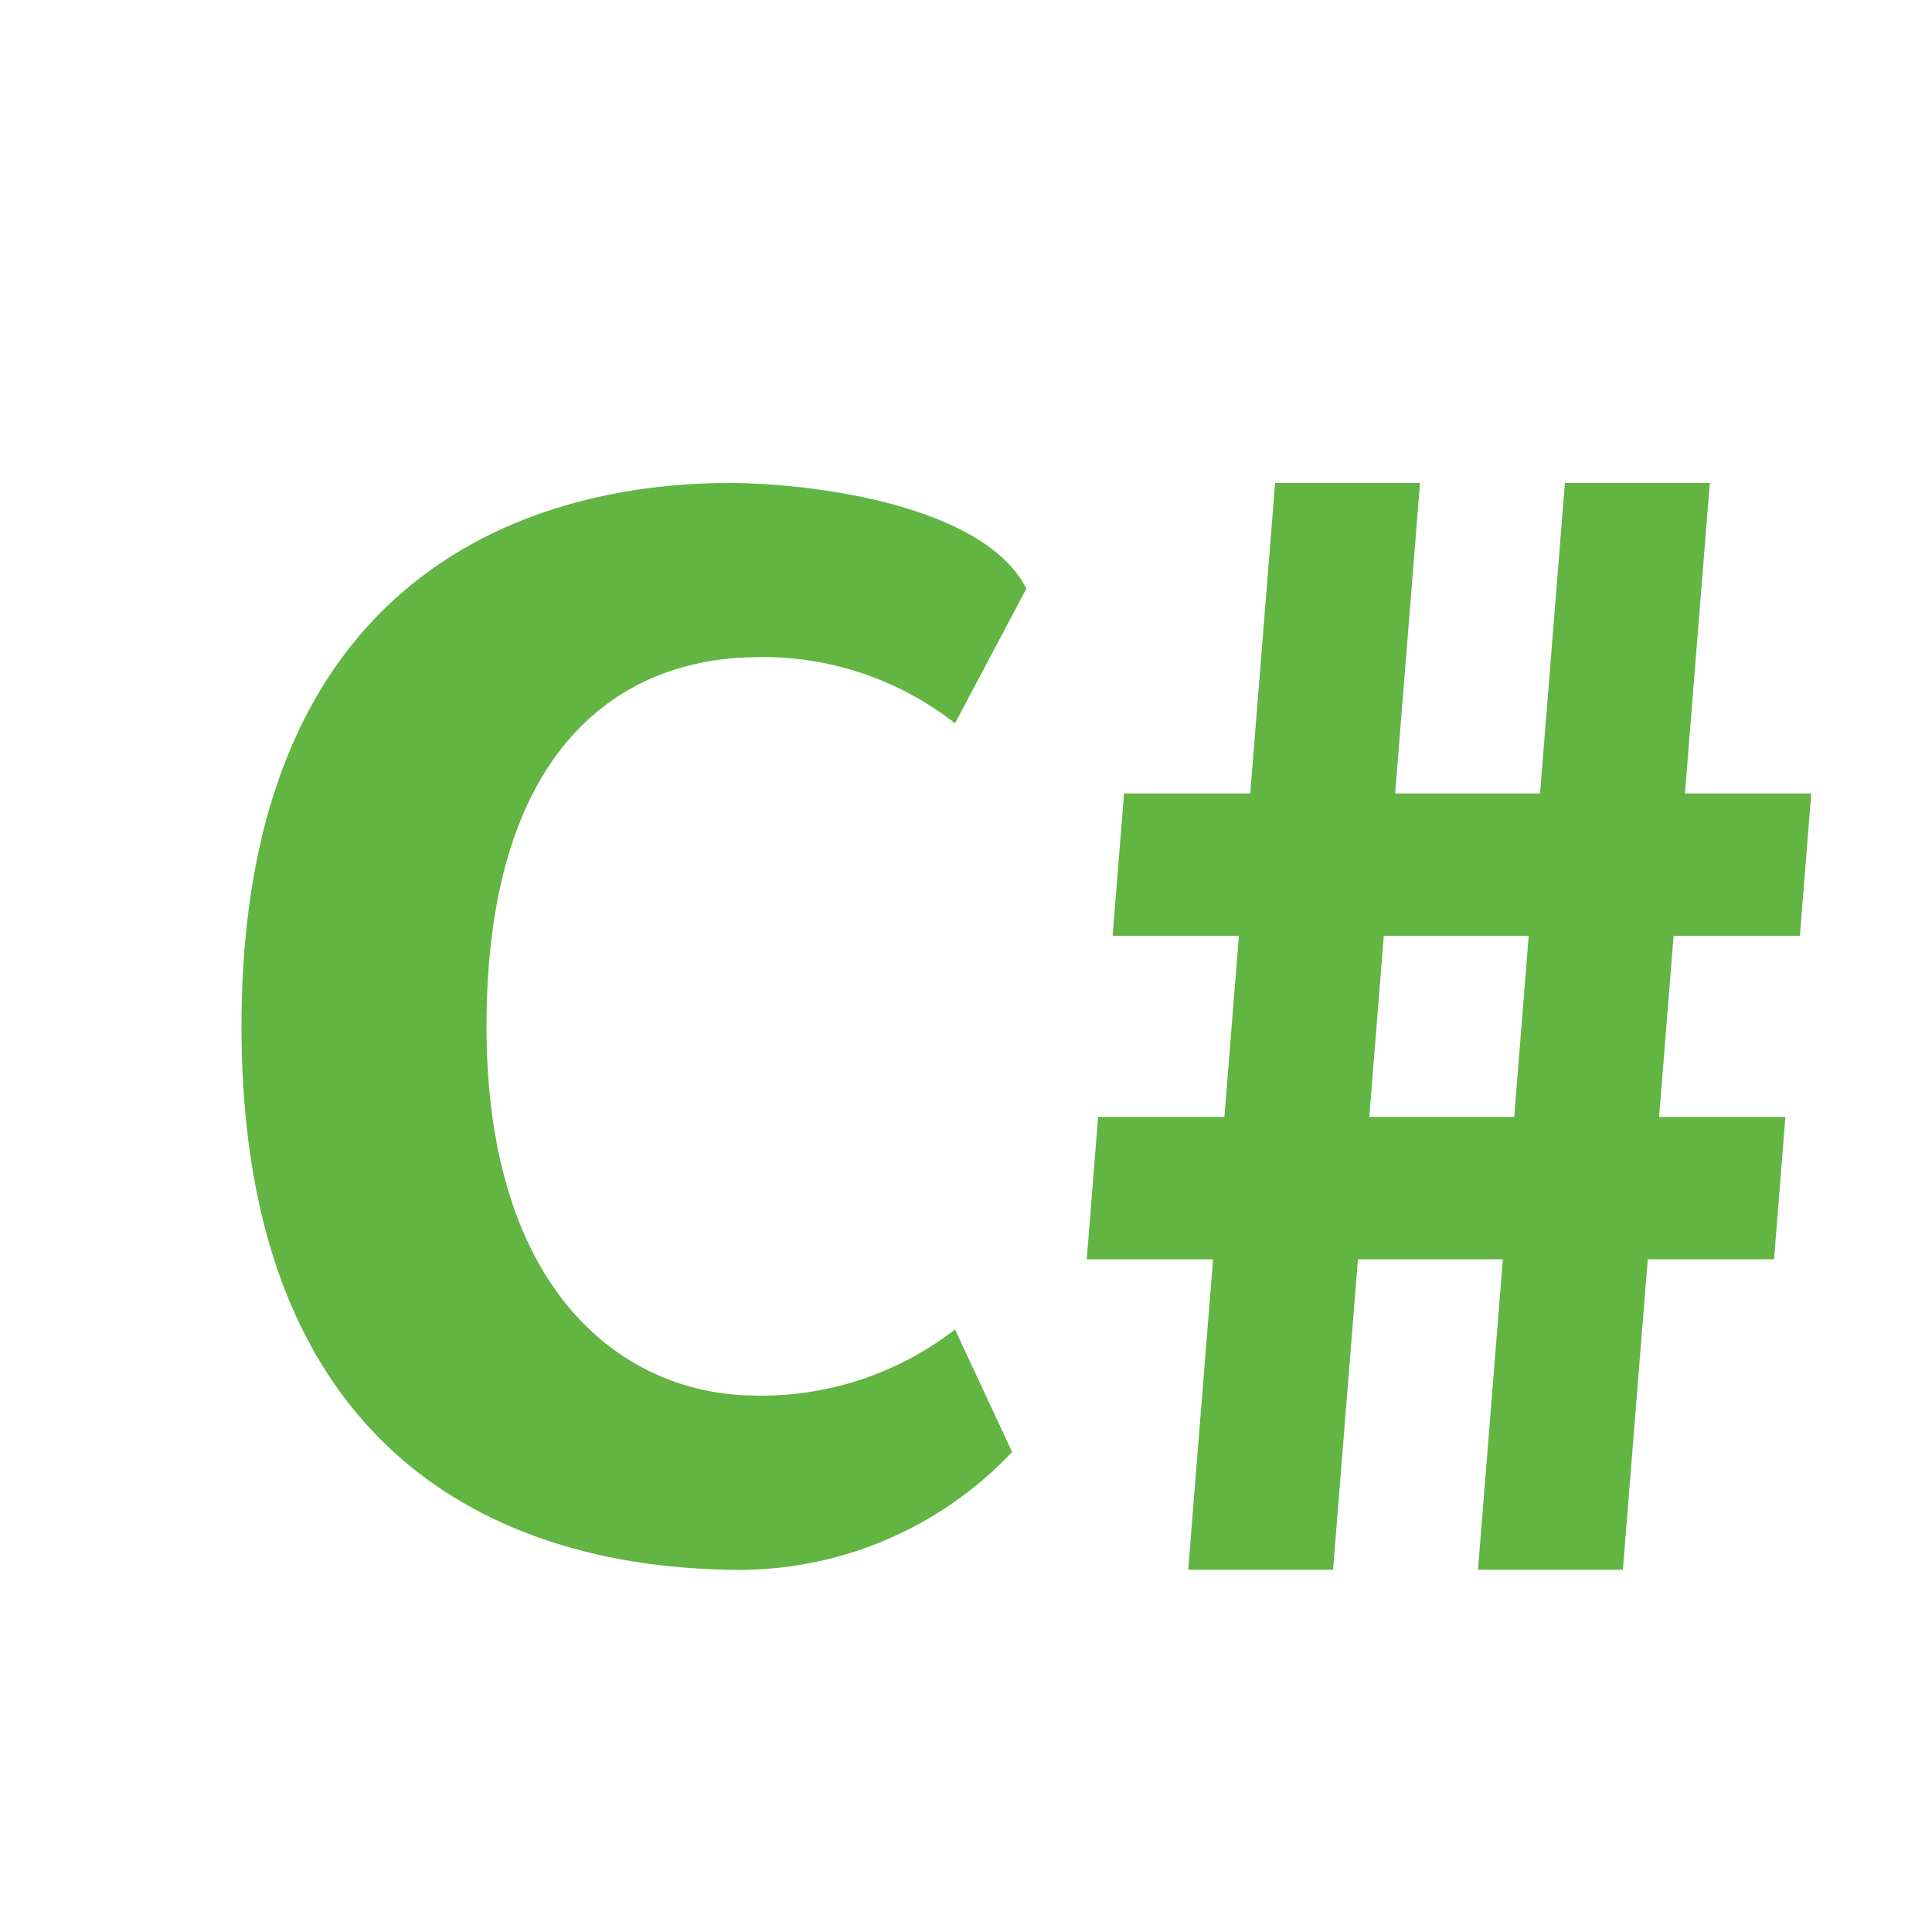
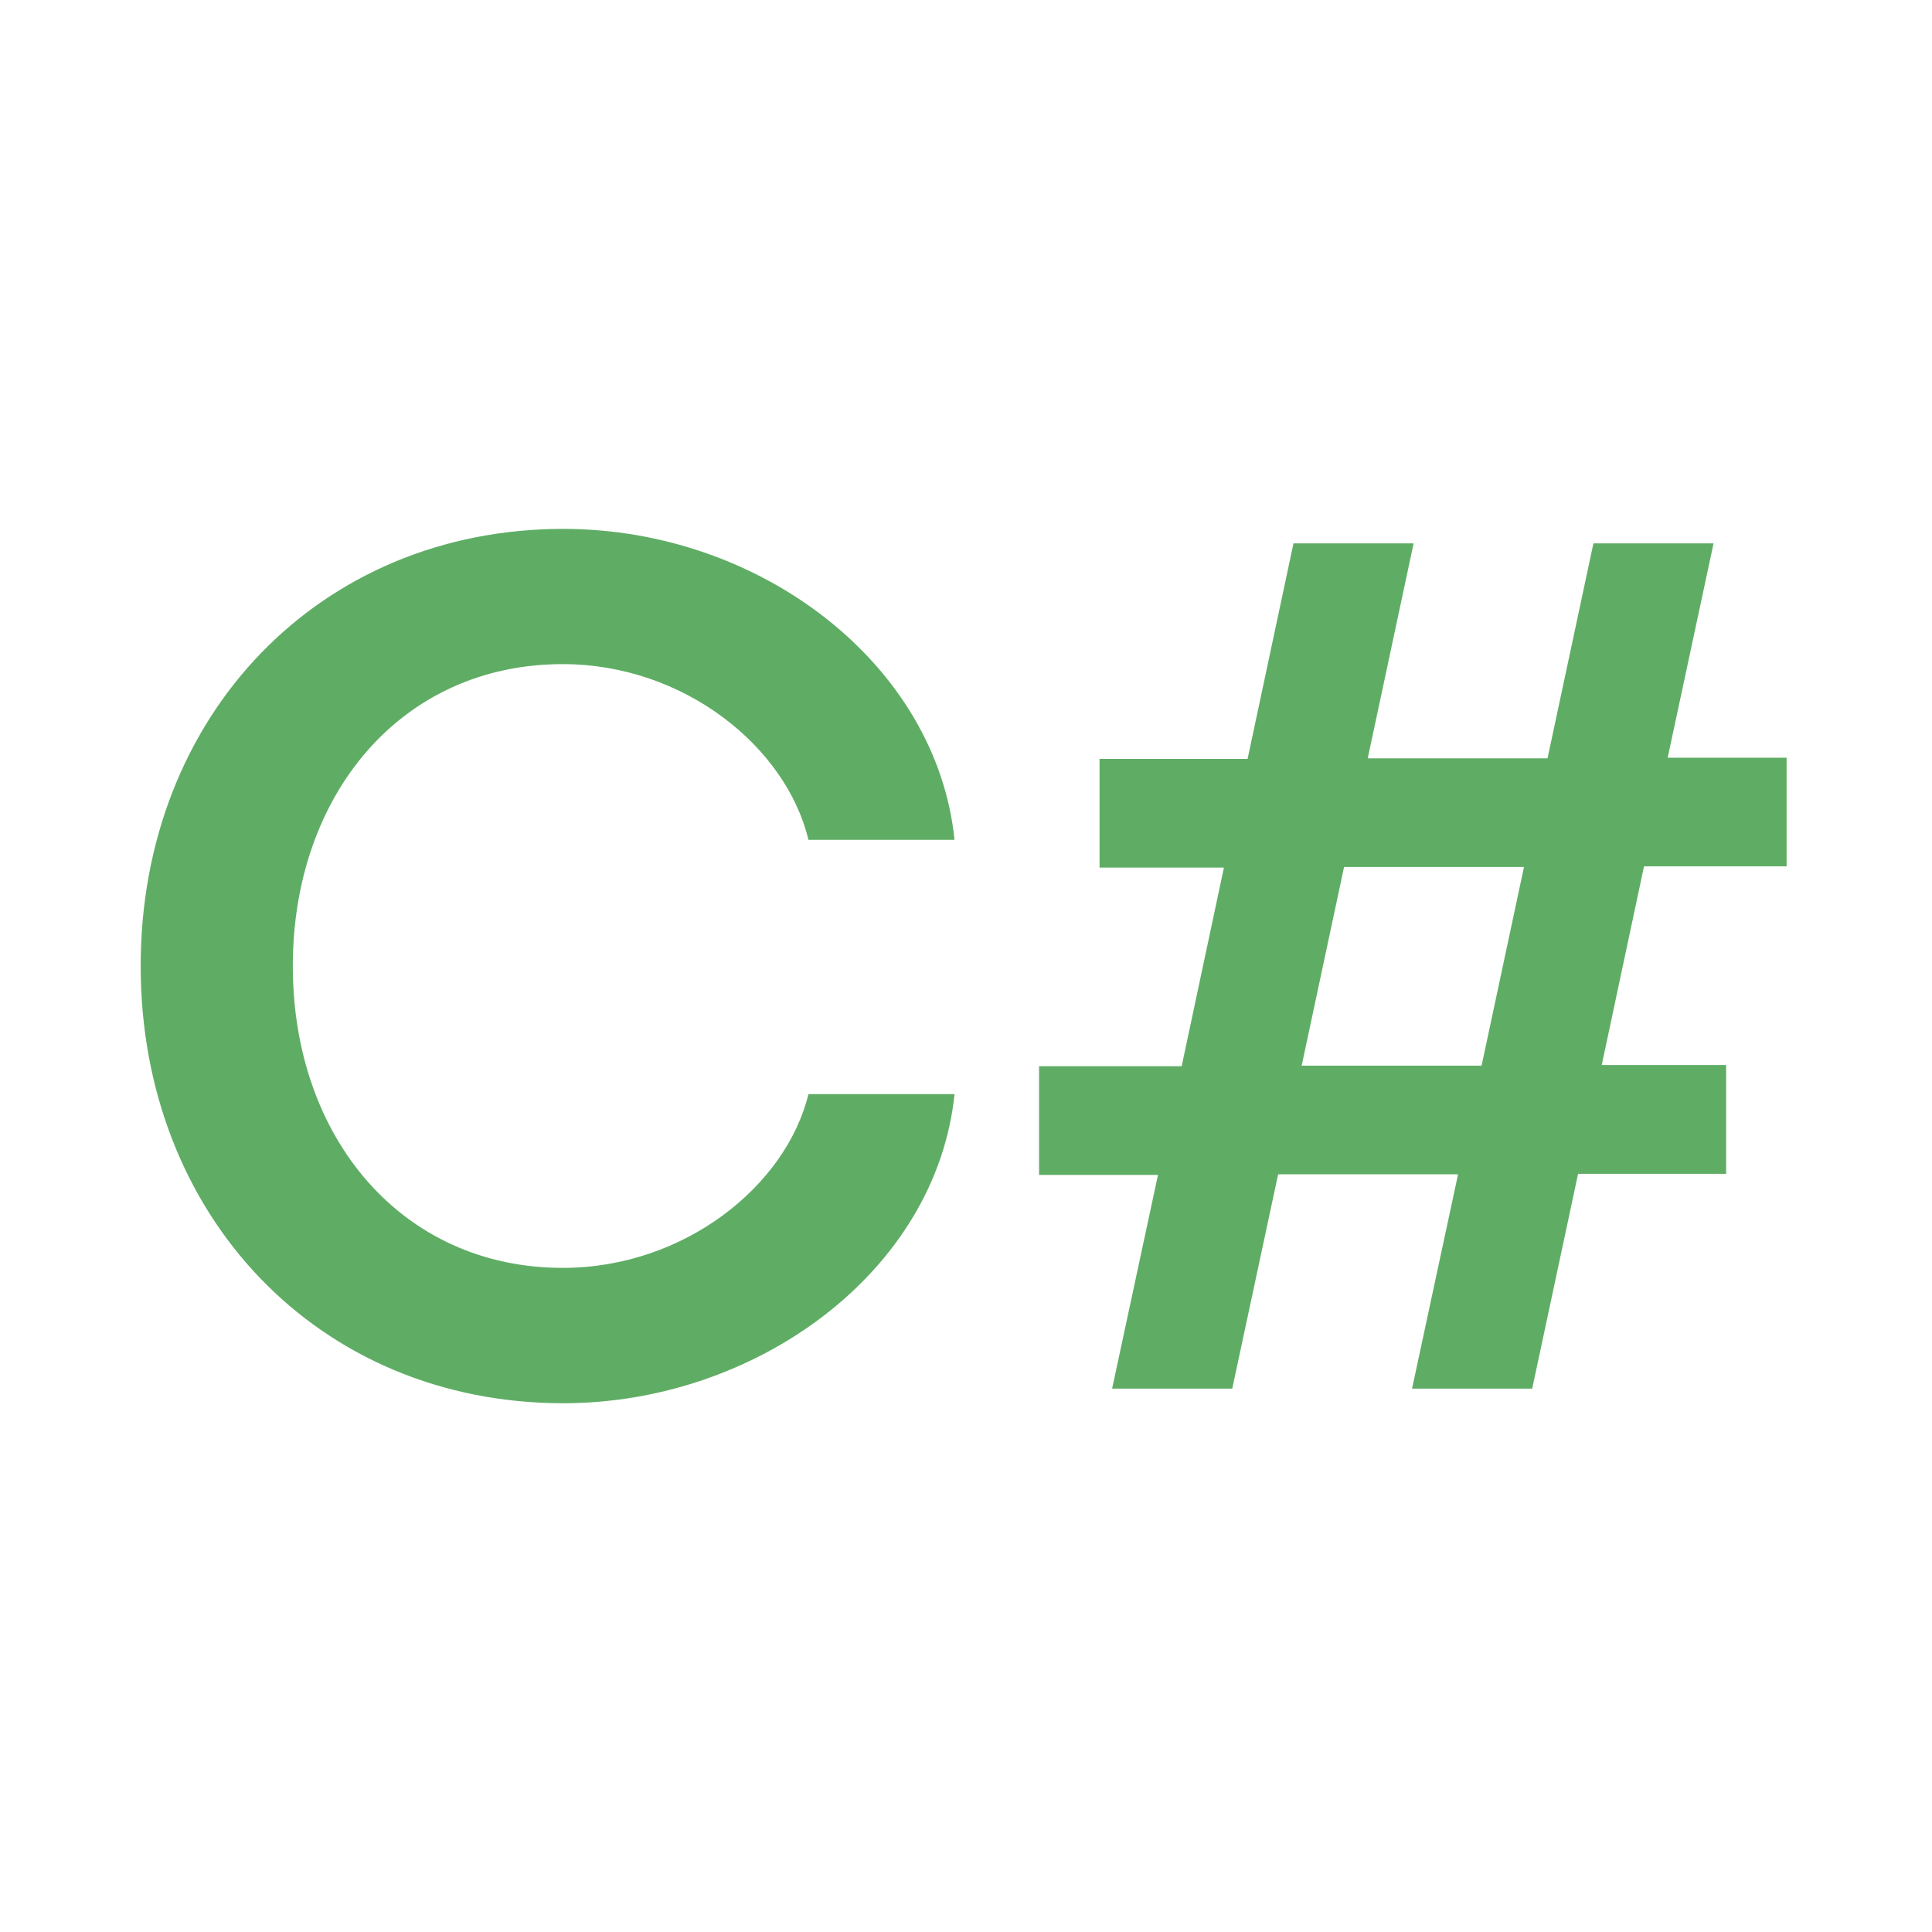
<svg xmlns="http://www.w3.org/2000/svg" width="16" height="16" viewBox="0 0 16 16">
-   <path fill="#62b543" d="M4.029 8.5c0 2.194 1.124 3.035 2.19 3.057a2.622 2.622 0 0 0 1.69-.547l.473 1.015A3.112 3.112 0 0 1 6.029 13C4.881 12.979 2 12.613 2 8.5S4.881 4 6.029 4c.739 0 2.128.194 2.471.875L7.909 5.99a2.582 2.582 0 0 0-1.69-.547c-1.142.029-2.19.815-2.19 3.057Zm10.877-.75L15 6.571h-1.046L14.16 4h-1.2l-.206 2.571h-1.2L11.76 4h-1.2l-.206 2.571H9.309L9.214 7.75h1.046l-.12 1.5H9.094L9 10.429h1.046L9.84 13h1.2l.206-2.571h1.2L12.24 13h1.2l.206-2.571h1.046l.094-1.179H13.74l.12-1.5h1.046Zm-2.366 1.5h-1.2l.12-1.5h1.2l-.12 1.5Z" />
+   <path fill="#5FAD65" d="M1.165 8c0-2.073 1.481-3.62 3.5-3.62 1.631 0 3.091 1.119 3.24 2.575h-1.21C6.512 6.188 5.667 5.5 4.66 5.5 3.319 5.5 2.425 6.587 2.425 8c0 1.425.906 2.5 2.235 2.5 1.01 0 1.852-.683 2.035-1.439h1.21c-.152 1.474-1.647 2.56-3.24 2.56-2.03 0-3.5-1.557-3.5-3.62V8ZM9.59 9.73h-.985v-.9h1.181l.35-1.645h-1.03v-.9h1.226l.38-1.785h.995l-.38 1.78h1.489l.38-1.78h.995l-.38 1.775h.985v.9h-1.181l-.35 1.645h1.03v.901h-1.226l-.38 1.779h-.995l.381-1.775h-1.49l-.38 1.775H9.21l.38-1.77Zm2.68-.905.351-1.645h-1.49l-.351 1.645h1.49Z" />
</svg>
